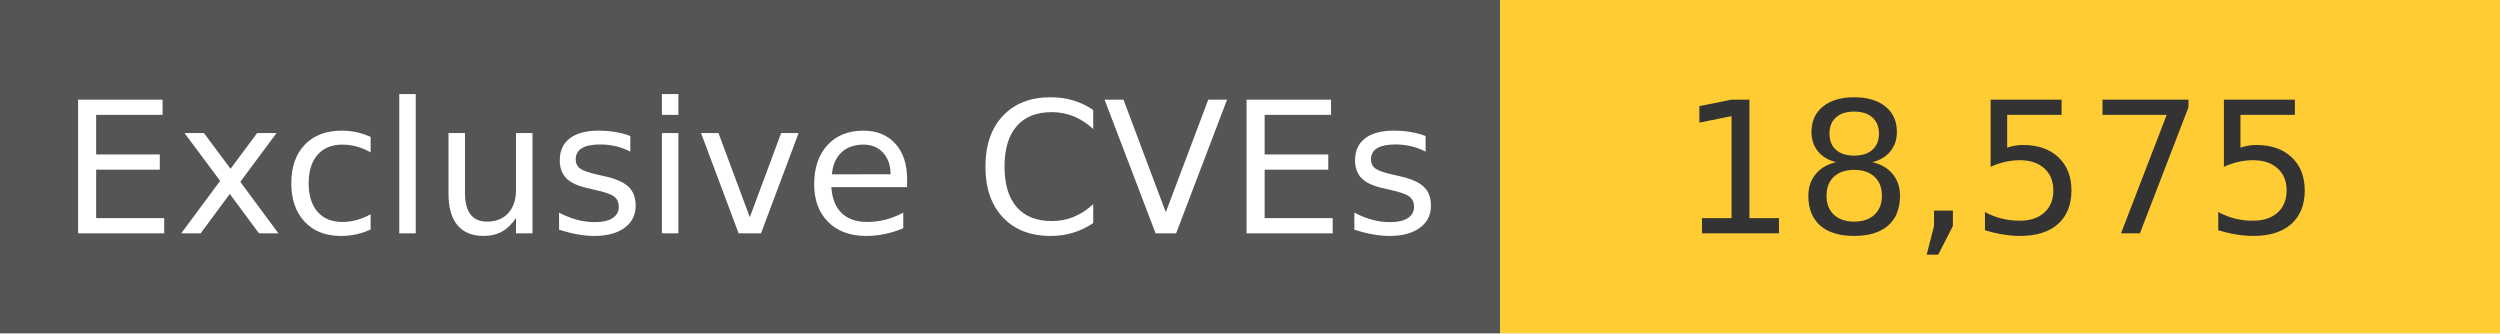
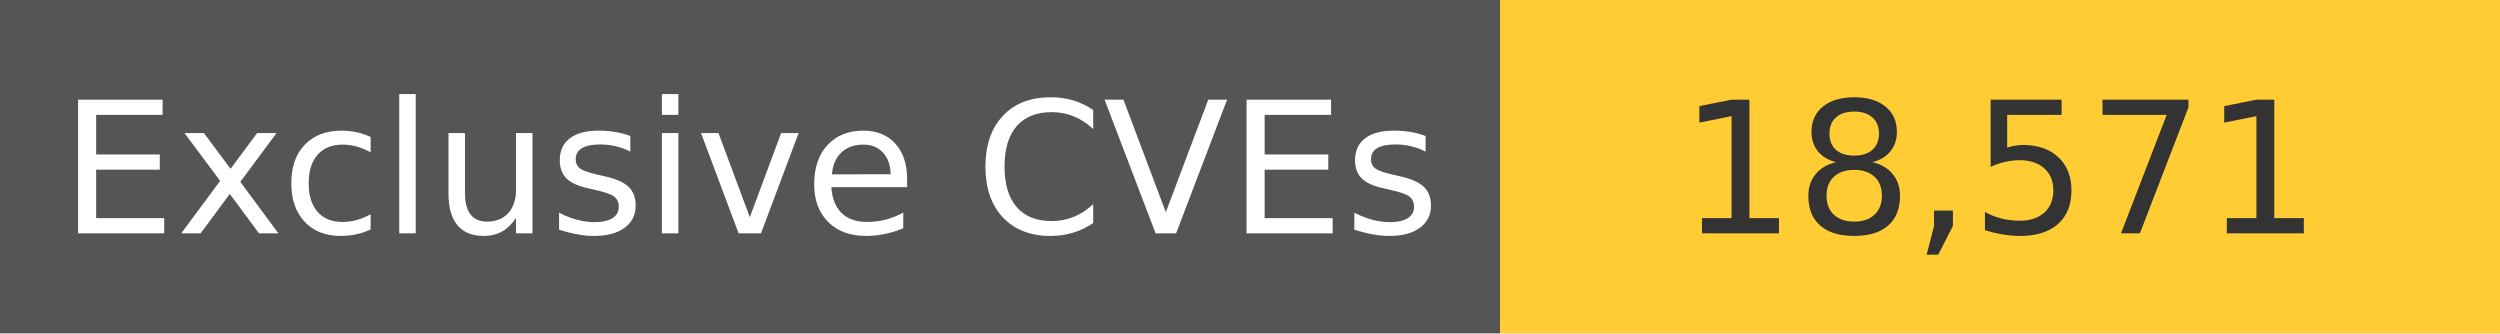
<svg xmlns="http://www.w3.org/2000/svg" width="150" height="20" role="img">
  <linearGradient id="s" x2="0" y2="100%">
    <stop offset="0" stop-color="#bbb" stop-opacity=".1" />
    <stop offset="1" stop-opacity=".1" />
  </linearGradient>
  <g>
    <rect width="90" height="20" fill="#555" />
    <rect x="90" width="267" height="20" fill="#ffcc33" />
  </g>
  <g fill="#fff" text-anchor="middle" font-family="Verdana,Geneva,DejaVu Sans,sans-serif" text-rendering="geometricPrecision" font-size="110">
    <text x="450" y="140" transform="scale(.1)" fill="#fff">
            Exclusive CVEs
        </text>
    <text x="1200" y="140" transform="scale(.1)" fill="#333">
-             18,575
+             18,571
        </text>
  </g>
</svg>
